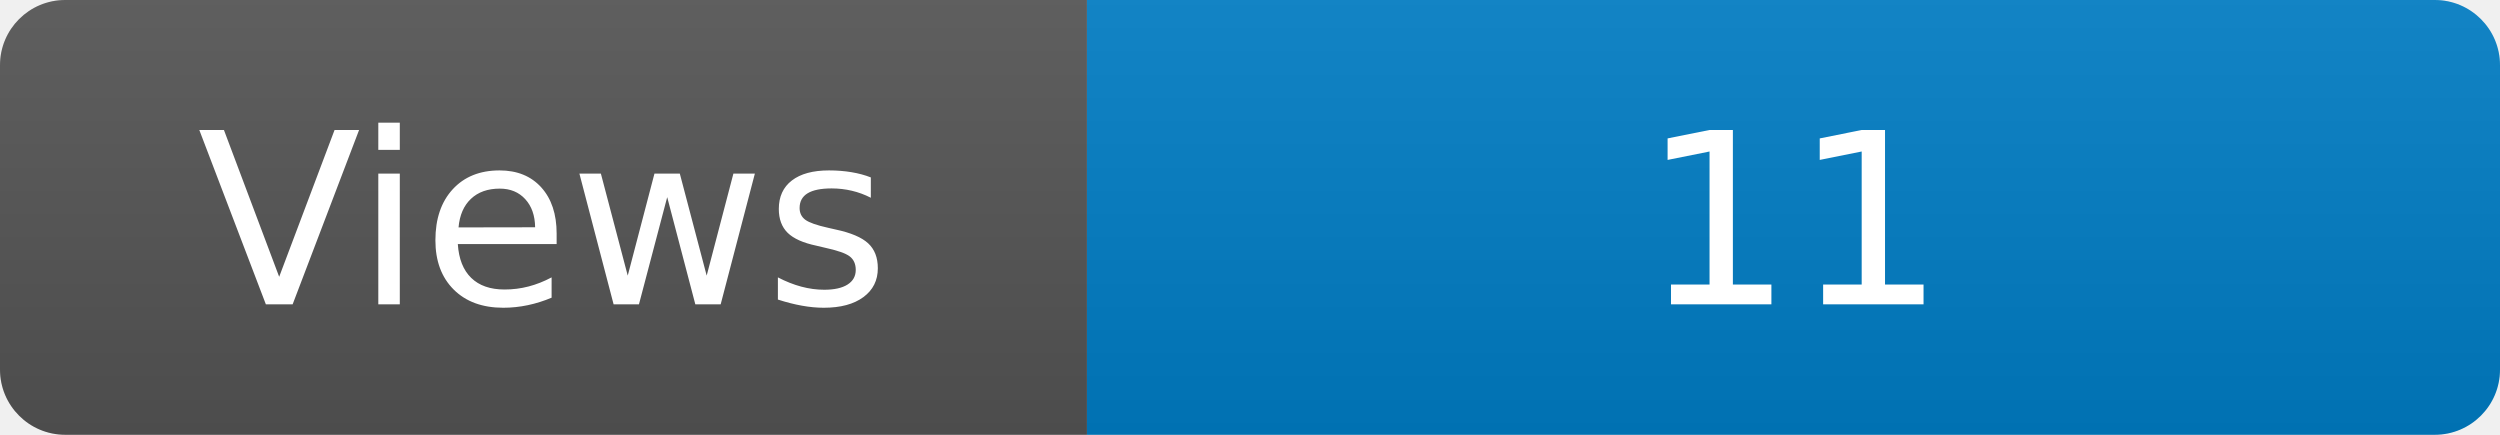
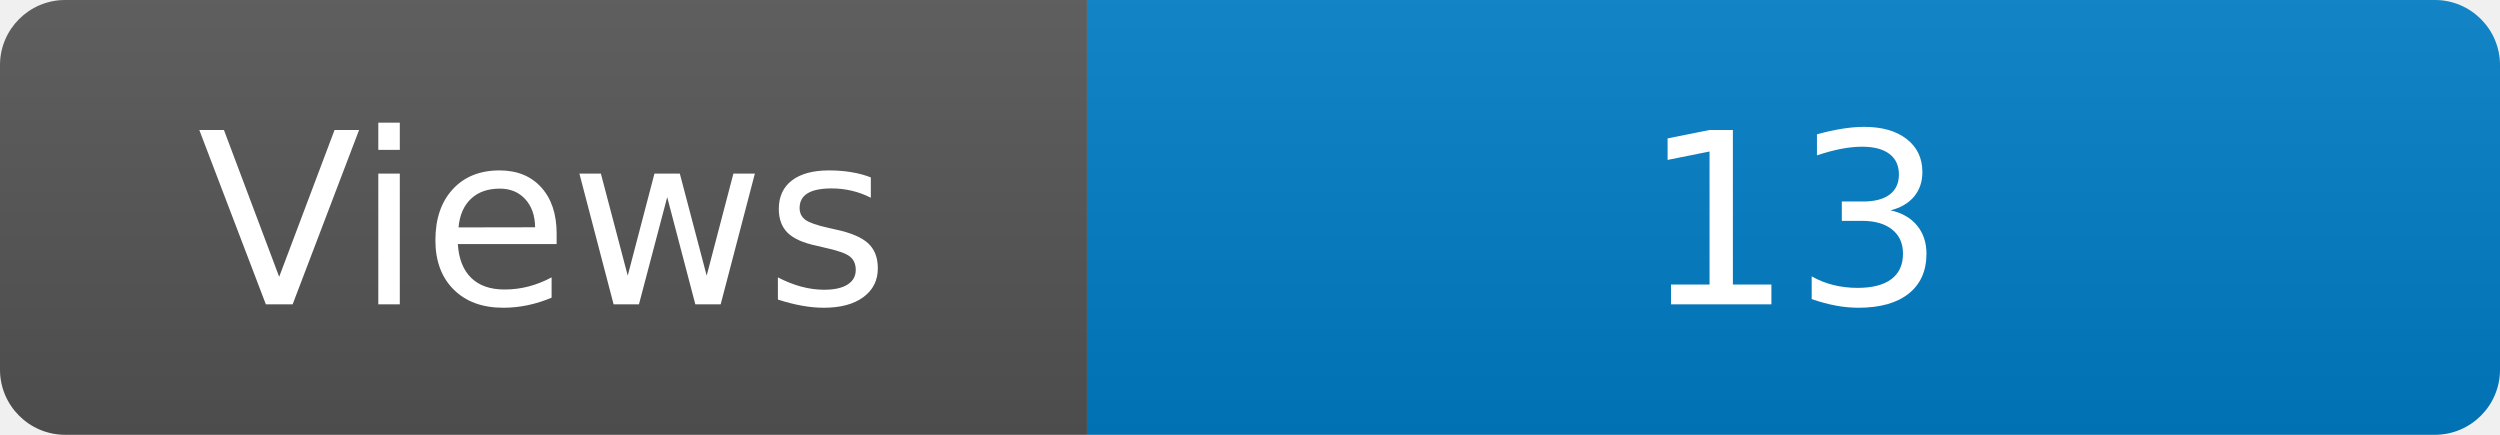
<svg xmlns="http://www.w3.org/2000/svg" width="115" height="20" role="img" aria-label="Maintained?: yes">
  <linearGradient id="s" x2="0" y2="100%">
    <stop offset="0" stop-color="#bbb" stop-opacity=".1" />
    <stop offset="1" stop-opacity=".1" />
  </linearGradient>
  <clipPath id="r">
    <rect width="115" height="20" rx="3" fill="#fff" />
  </clipPath>
  <g clip-path="url(#r)">
    <rect width="50" height="20" fill="#555" />
    <rect x="50" width="160" height="20" fill="#007ec6" />
    <rect width="115" height="20" fill="url(#s)" />
  </g>
  <g fill="#fff" text-anchor="middle" font-family="Verdana,Geneva,DejaVu Sans,sans-serif" font-size="110">
    <text x="250" y="140" transform="scale(.1)" fill="#fff">Views</text>
-     <text x="825" y="140" transform="scale(.1)" fill="#fff">11</text>
+     <text x="825" y="140" transform="scale(.1)" fill="#fff">13</text>
  </g>
</svg>
